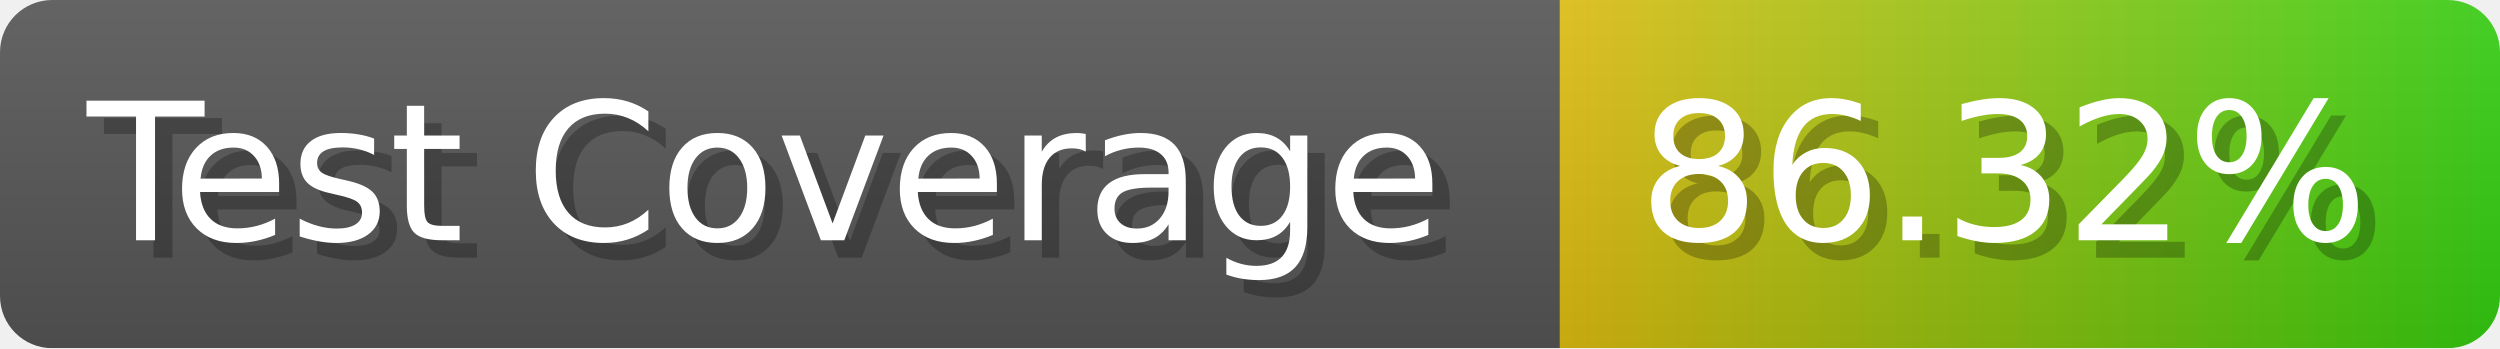
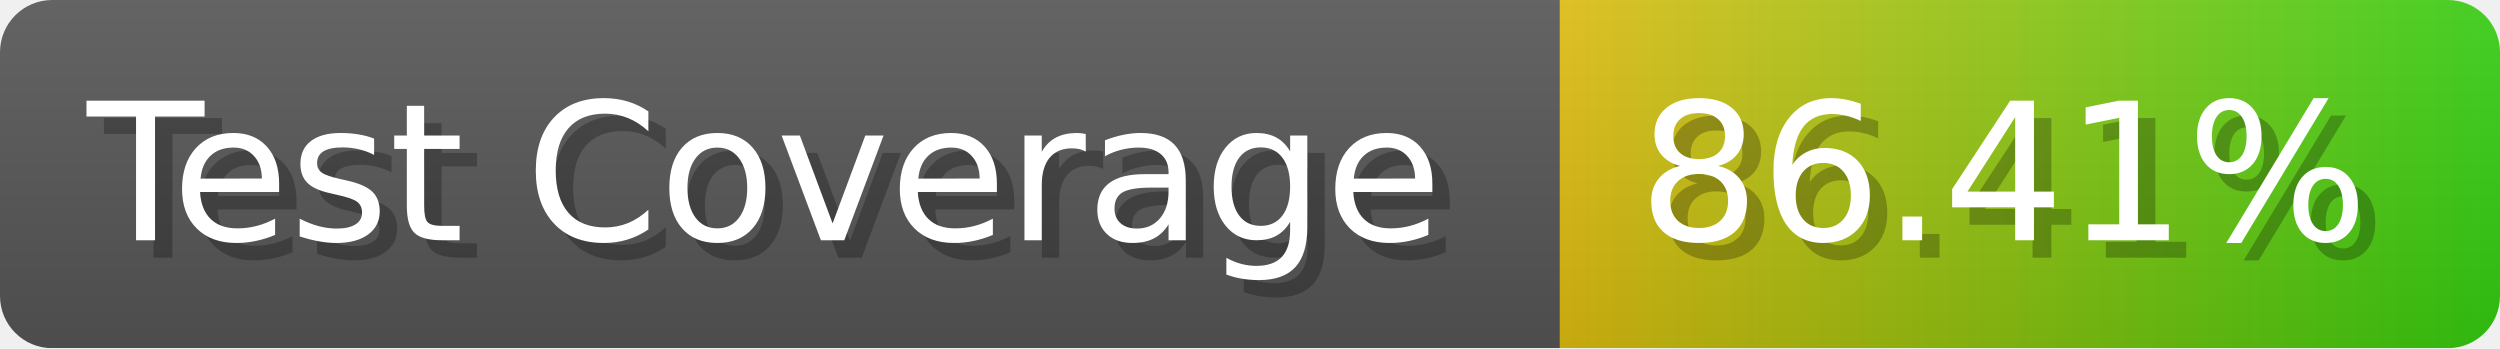
- <svg xmlns="http://www.w3.org/2000/svg" width="143.6" height="20" viewBox="0 0 1436 200" role="img" aria-label="Test Coverage: 86.32%">
+ <svg xmlns="http://www.w3.org/2000/svg" width="143.6" height="20" viewBox="0 0 1436 200" role="img" aria-label="Test Coverage: 86.41%">
  <linearGradient id="a" x2="0" y2="100%">
    <stop offset="0" stop-opacity=".1" stop-color="#EEE" />
    <stop offset="1" stop-opacity=".1" />
  </linearGradient>
  <mask id="m">
    <rect width="1436" height="200" rx="30" fill="#FFF" />
  </mask>
  <g mask="url(#m)">
    <rect width="896" height="200" fill="#555" />
    <rect width="540" height="200" fill="url(#x)" x="896" />
    <rect width="1436" height="200" fill="url(#a)" />
  </g>
  <g aria-hidden="true" fill="#fff" text-anchor="start" font-family="Verdana,DejaVu Sans,sans-serif" font-size="110">
    <text x="60" y="148" textLength="796" fill="#000" opacity="0.25">Test Coverage</text>
    <text x="50" y="138" textLength="796">Test Coverage</text>
-     <text x="951" y="148" textLength="440" fill="#000" opacity="0.25">86.32%</text>
-     <text x="941" y="138" textLength="440">86.32%</text>
+     <text x="951" y="148" textLength="440" fill="#000" opacity="0.25">86.41%</text>
+     <text x="941" y="138" textLength="440">86.41%</text>
  </g>
  <linearGradient id="x" x1="0%" y1="0%" x2="100%" y2="0%">
    <stop offset="0%" style="stop-color:#DB1" />
    <stop offset="100%" style="stop-color:#3C1" />
  </linearGradient>
</svg>
